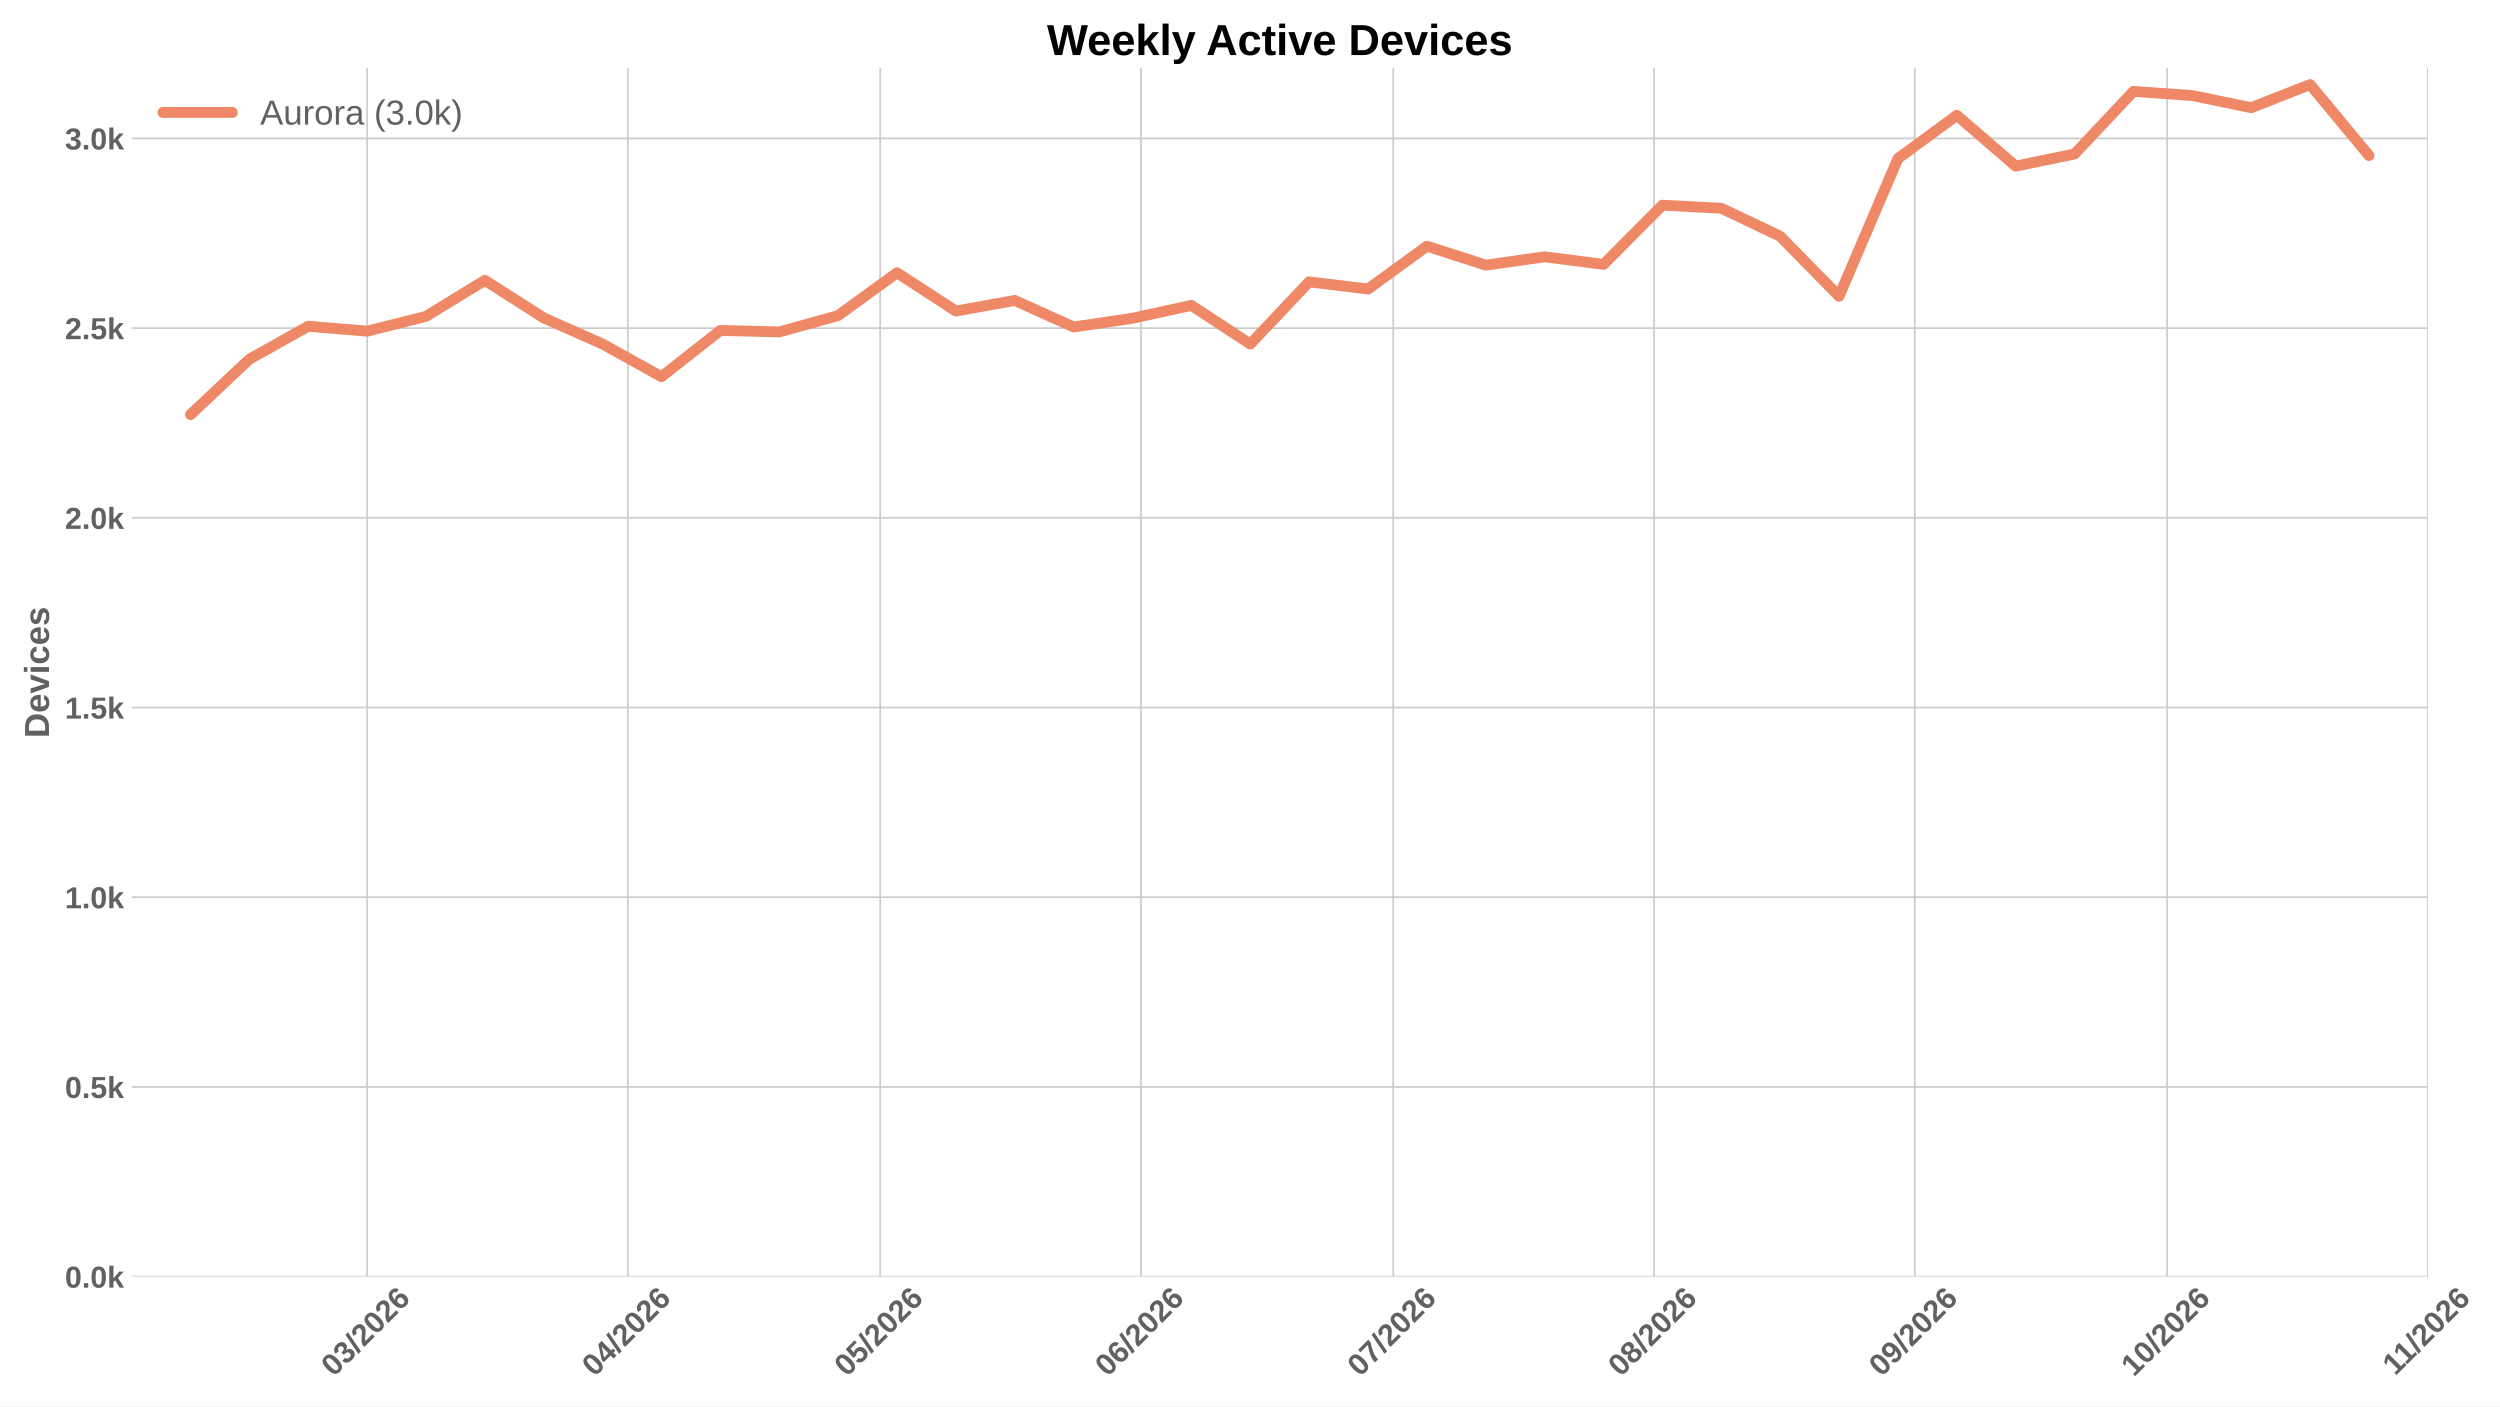
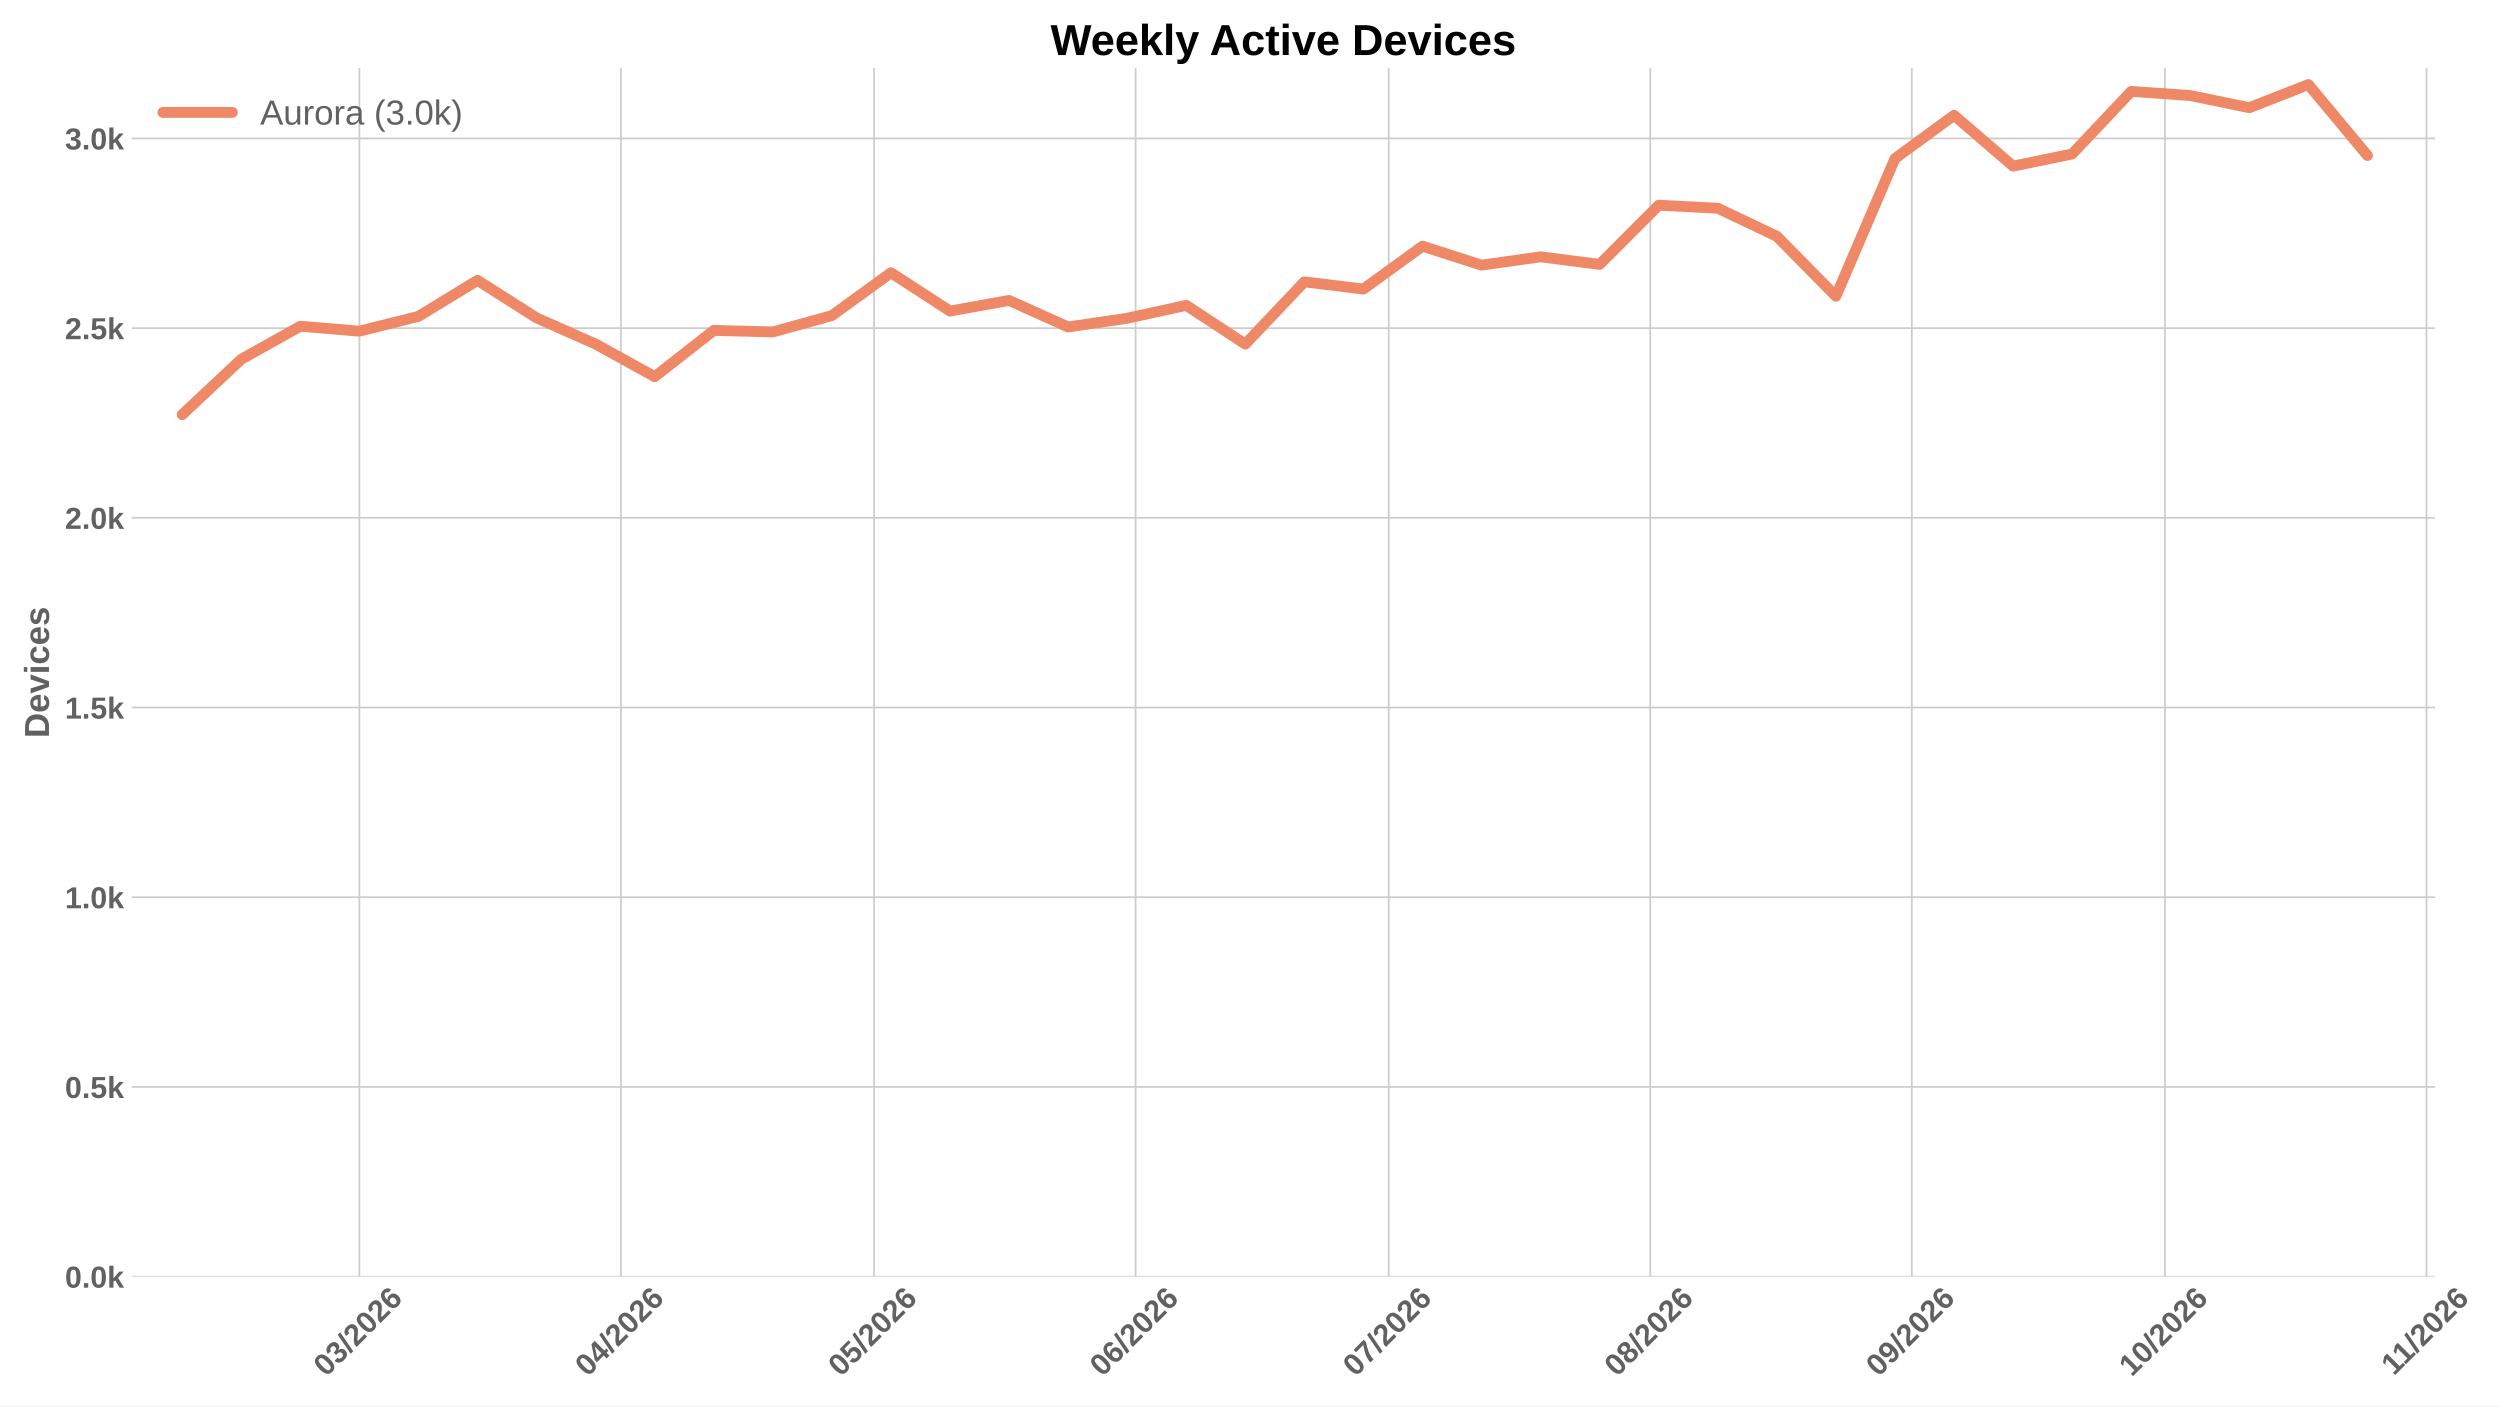
<svg xmlns="http://www.w3.org/2000/svg" xmlns:xlink="http://www.w3.org/1999/xlink" width="1152pt" height="648pt" viewBox="0 0 1152 648" version="1.1">
  <defs>
    <style type="text/css">*{stroke-linejoin: round; stroke-linecap: butt}</style>
  </defs>
  <g id="figure_1">
    <g id="patch_1">
      <path d="M 0 648  L 1152 648  L 1152 0  L 0 0  z " style="fill: #ffffff" />
    </g>
    <g id="axes_1">
      <g id="patch_2">
-         <path d="M 60.676 588.262  L 1118.789 588.262  L 1118.789 31.361  L 60.676 31.361  z " style="fill: #ffffff" />
+         <path d="M 60.676 588.262  L 1122.055 588.262  L 1122.055 31.361  L 60.676 31.361  z " style="fill: #ffffff" />
      </g>
      <g id="matplotlib.axis_1">
        <g id="xtick_1">
          <g id="line2d_1">
-             <path d="M 169.16 588.262  L 169.16 31.361  " clip-path="url(#p813a54a1f8)" style="fill: none; stroke: #cccccc; stroke-width: 0.8; stroke-linecap: round" />
+             <path d="M 165.612 588.262  L 165.612 31.361  " clip-path="url(#p74e615426a)" style="fill: none; stroke: #cccccc; stroke-width: 0.8; stroke-linecap: round" />
          </g>
          <g id="line2d_2" />
          <g id="text_1">
-             <g style="fill: #616161" transform="translate(153.8316 634.7498) rotate(-45) scale(0.14 -0.14)">
+             <g style="fill: #616161" transform="translate(150.2839 634.7498) rotate(-45) scale(0.14 -0.14)">
              <defs>
                <path id="LiberationSans-Bold-13" d="M 3297 2203  Q 3297 1088 2914 512  Q 2531 -63 1766 -63  Q 253 -63 253 2203  Q 253 2994 418 3494  Q 584 3994 915 4231  Q 1247 4469 1791 4469  Q 2572 4469 2934 3903  Q 3297 3338 3297 2203  z M 2416 2203  Q 2416 2813 2356 3150  Q 2297 3488 2165 3634  Q 2034 3781 1784 3781  Q 1519 3781 1383 3632  Q 1247 3484 1189 3148  Q 1131 2813 1131 2203  Q 1131 1600 1192 1261  Q 1253 922 1386 775  Q 1519 628 1772 628  Q 2022 628 2158 783  Q 2294 938 2355 1278  Q 2416 1619 2416 2203  z " transform="scale(0.015625)" />
                <path id="LiberationSans-Bold-16" d="M 3328 1222  Q 3328 603 2922 265  Q 2516 -72 1766 -72  Q 1056 -72 637 254  Q 219 581 147 1197  L 1041 1275  Q 1125 641 1763 641  Q 2078 641 2253 797  Q 2428 953 2428 1275  Q 2428 1569 2215 1725  Q 2003 1881 1584 1881  L 1278 1881  L 1278 2591  L 1566 2591  Q 1944 2591 2134 2745  Q 2325 2900 2325 3188  Q 2325 3459 2173 3614  Q 2022 3769 1731 3769  Q 1459 3769 1292 3619  Q 1125 3469 1100 3194  L 222 3256  Q 291 3825 694 4147  Q 1097 4469 1747 4469  Q 2438 4469 2827 4158  Q 3216 3847 3216 3297  Q 3216 2884 2973 2618  Q 2731 2353 2275 2266  L 2275 2253  Q 2781 2194 3054 1920  Q 3328 1647 3328 1222  z " transform="scale(0.015625)" />
                <path id="LiberationSans-Bold-12" d="M 63 -128  L 972 4638  L 1716 4638  L 822 -128  L 63 -128  z " transform="scale(0.015625)" />
                <path id="LiberationSans-Bold-15" d="M 222 0  L 222 609  Q 394 988 711 1347  Q 1028 1706 1509 2097  Q 1972 2472 2158 2715  Q 2344 2959 2344 3194  Q 2344 3769 1766 3769  Q 1484 3769 1336 3617  Q 1188 3466 1144 3163  L 259 3213  Q 334 3825 717 4147  Q 1100 4469 1759 4469  Q 2472 4469 2853 4144  Q 3234 3819 3234 3231  Q 3234 2922 3112 2672  Q 2991 2422 2800 2211  Q 2609 2000 2376 1815  Q 2144 1631 1925 1456  Q 1706 1281 1526 1103  Q 1347 925 1259 722  L 3303 722  L 3303 0  L 222 0  z " transform="scale(0.015625)" />
                <path id="LiberationSans-Bold-19" d="M 3328 1441  Q 3328 738 2934 337  Q 2541 -63 1847 -63  Q 1069 -63 651 482  Q 234 1028 234 2100  Q 234 3278 657 3873  Q 1081 4469 1869 4469  Q 2428 4469 2751 4222  Q 3075 3975 3209 3456  L 2381 3341  Q 2263 3775 1850 3775  Q 1497 3775 1295 3422  Q 1094 3069 1094 2350  Q 1234 2584 1484 2709  Q 1734 2834 2050 2834  Q 2641 2834 2984 2459  Q 3328 2084 3328 1441  z M 2447 1416  Q 2447 1791 2273 1989  Q 2100 2188 1797 2188  Q 1506 2188 1331 2002  Q 1156 1816 1156 1509  Q 1156 1125 1339 873  Q 1522 622 1819 622  Q 2116 622 2281 833  Q 2447 1044 2447 1416  z " transform="scale(0.015625)" />
              </defs>
              <use xlink:href="#LiberationSans-Bold-13" />
              <use xlink:href="#LiberationSans-Bold-16" transform="translate(55.60938 0)" />
              <use xlink:href="#LiberationSans-Bold-12" transform="translate(111.2188 0)" />
              <use xlink:href="#LiberationSans-Bold-15" transform="translate(139 0)" />
              <use xlink:href="#LiberationSans-Bold-13" transform="translate(194.6094 0)" />
              <use xlink:href="#LiberationSans-Bold-15" transform="translate(250.2188 0)" />
              <use xlink:href="#LiberationSans-Bold-19" transform="translate(305.8281 0)" />
            </g>
          </g>
        </g>
        <g id="xtick_2">
          <g id="line2d_3">
-             <path d="M 289.312 588.262  L 289.312 31.361  " clip-path="url(#p813a54a1f8)" style="fill: none; stroke: #cccccc; stroke-width: 0.8; stroke-linecap: round" />
+             <path d="M 286.135 588.262  L 286.135 31.361  " clip-path="url(#p74e615426a)" style="fill: none; stroke: #cccccc; stroke-width: 0.8; stroke-linecap: round" />
          </g>
          <g id="line2d_4" />
          <g id="text_2">
-             <g style="fill: #616161" transform="translate(273.9838 634.7498) rotate(-45) scale(0.14 -0.14)">
+             <g style="fill: #616161" transform="translate(270.8069 634.7498) rotate(-45) scale(0.14 -0.14)">
              <defs>
                <path id="LiberationSans-Bold-17" d="M 2938 897  L 2938 0  L 2100 0  L 2100 897  L 97 897  L 97 1556  L 1956 4403  L 2938 4403  L 2938 1550  L 3525 1550  L 3525 897  L 2938 897  z M 2100 2991  Q 2100 3159 2111 3356  Q 2122 3553 2128 3609  Q 2047 3434 1834 3103  L 813 1550  L 2100 1550  L 2100 2991  z " transform="scale(0.015625)" />
              </defs>
              <use xlink:href="#LiberationSans-Bold-13" />
              <use xlink:href="#LiberationSans-Bold-17" transform="translate(55.60938 0)" />
              <use xlink:href="#LiberationSans-Bold-12" transform="translate(111.2188 0)" />
              <use xlink:href="#LiberationSans-Bold-15" transform="translate(139 0)" />
              <use xlink:href="#LiberationSans-Bold-13" transform="translate(194.6094 0)" />
              <use xlink:href="#LiberationSans-Bold-15" transform="translate(250.2188 0)" />
              <use xlink:href="#LiberationSans-Bold-19" transform="translate(305.8281 0)" />
            </g>
          </g>
        </g>
        <g id="xtick_3">
          <g id="line2d_5">
-             <path d="M 405.588 588.262  L 405.588 31.361  " clip-path="url(#p813a54a1f8)" style="fill: none; stroke: #cccccc; stroke-width: 0.8; stroke-linecap: round" />
+             <path d="M 402.77 588.262  L 402.77 31.361  " clip-path="url(#p74e615426a)" style="fill: none; stroke: #cccccc; stroke-width: 0.8; stroke-linecap: round" />
          </g>
          <g id="line2d_6" />
          <g id="text_3">
-             <g style="fill: #616161" transform="translate(390.26 634.7498) rotate(-45) scale(0.14 -0.14)">
+             <g style="fill: #616161" transform="translate(387.442 634.7498) rotate(-45) scale(0.14 -0.14)">
              <defs>
                <path id="LiberationSans-Bold-18" d="M 3381 1466  Q 3381 766 2945 351  Q 2509 -63 1750 -63  Q 1088 -63 689 235  Q 291 534 197 1100  L 1075 1172  Q 1144 891 1319 762  Q 1494 634 1759 634  Q 2088 634 2283 843  Q 2478 1053 2478 1447  Q 2478 1794 2293 2001  Q 2109 2209 1778 2209  Q 1413 2209 1181 1925  L 325 1925  L 478 4403  L 3125 4403  L 3125 3750  L 1275 3750  L 1203 2638  Q 1522 2919 2000 2919  Q 2628 2919 3004 2528  Q 3381 2138 3381 1466  z " transform="scale(0.015625)" />
              </defs>
              <use xlink:href="#LiberationSans-Bold-13" />
              <use xlink:href="#LiberationSans-Bold-18" transform="translate(55.60938 0)" />
              <use xlink:href="#LiberationSans-Bold-12" transform="translate(111.2188 0)" />
              <use xlink:href="#LiberationSans-Bold-15" transform="translate(139 0)" />
              <use xlink:href="#LiberationSans-Bold-13" transform="translate(194.6094 0)" />
              <use xlink:href="#LiberationSans-Bold-15" transform="translate(250.2188 0)" />
              <use xlink:href="#LiberationSans-Bold-19" transform="translate(305.8281 0)" />
            </g>
          </g>
        </g>
        <g id="xtick_4">
          <g id="line2d_7">
-             <path d="M 525.74 588.262  L 525.74 31.361  " clip-path="url(#p813a54a1f8)" style="fill: none; stroke: #cccccc; stroke-width: 0.8; stroke-linecap: round" />
+             <path d="M 523.293 588.262  L 523.293 31.361  " clip-path="url(#p74e615426a)" style="fill: none; stroke: #cccccc; stroke-width: 0.8; stroke-linecap: round" />
          </g>
          <g id="line2d_8" />
          <g id="text_4">
-             <g style="fill: #616161" transform="translate(510.4121 634.7498) rotate(-45) scale(0.14 -0.14)">
+             <g style="fill: #616161" transform="translate(507.965 634.7498) rotate(-45) scale(0.14 -0.14)">
              <use xlink:href="#LiberationSans-Bold-13" />
              <use xlink:href="#LiberationSans-Bold-19" transform="translate(55.60938 0)" />
              <use xlink:href="#LiberationSans-Bold-12" transform="translate(111.2188 0)" />
              <use xlink:href="#LiberationSans-Bold-15" transform="translate(139 0)" />
              <use xlink:href="#LiberationSans-Bold-13" transform="translate(194.6094 0)" />
              <use xlink:href="#LiberationSans-Bold-15" transform="translate(250.2188 0)" />
              <use xlink:href="#LiberationSans-Bold-19" transform="translate(305.8281 0)" />
            </g>
          </g>
        </g>
        <g id="xtick_5">
          <g id="line2d_9">
-             <path d="M 642.017 588.262  L 642.017 31.361  " clip-path="url(#p813a54a1f8)" style="fill: none; stroke: #cccccc; stroke-width: 0.8; stroke-linecap: round" />
+             <path d="M 639.928 588.262  L 639.928 31.361  " clip-path="url(#p74e615426a)" style="fill: none; stroke: #cccccc; stroke-width: 0.8; stroke-linecap: round" />
          </g>
          <g id="line2d_10" />
          <g id="text_5">
-             <g style="fill: #616161" transform="translate(626.6884 634.7498) rotate(-45) scale(0.14 -0.14)">
+             <g style="fill: #616161" transform="translate(624.6001 634.7498) rotate(-45) scale(0.14 -0.14)">
              <defs>
                <path id="LiberationSans-Bold-1a" d="M 3278 3706  Q 2981 3238 2717 2797  Q 2453 2356 2256 1911  Q 2059 1466 1945 995  Q 1831 525 1831 0  L 916 0  Q 916 550 1059 1064  Q 1203 1578 1475 2111  Q 1747 2644 2463 3681  L 275 3681  L 275 4403  L 3278 4403  L 3278 3706  z " transform="scale(0.015625)" />
              </defs>
              <use xlink:href="#LiberationSans-Bold-13" />
              <use xlink:href="#LiberationSans-Bold-1a" transform="translate(55.60938 0)" />
              <use xlink:href="#LiberationSans-Bold-12" transform="translate(111.2188 0)" />
              <use xlink:href="#LiberationSans-Bold-15" transform="translate(139 0)" />
              <use xlink:href="#LiberationSans-Bold-13" transform="translate(194.6094 0)" />
              <use xlink:href="#LiberationSans-Bold-15" transform="translate(250.2188 0)" />
              <use xlink:href="#LiberationSans-Bold-19" transform="translate(305.8281 0)" />
            </g>
          </g>
        </g>
        <g id="xtick_6">
          <g id="line2d_11">
-             <path d="M 762.169 588.262  L 762.169 31.361  " clip-path="url(#p813a54a1f8)" style="fill: none; stroke: #cccccc; stroke-width: 0.8; stroke-linecap: round" />
+             <path d="M 760.451 588.262  L 760.451 31.361  " clip-path="url(#p74e615426a)" style="fill: none; stroke: #cccccc; stroke-width: 0.8; stroke-linecap: round" />
          </g>
          <g id="line2d_12" />
          <g id="text_6">
-             <g style="fill: #616161" transform="translate(746.8405 634.7498) rotate(-45) scale(0.14 -0.14)">
+             <g style="fill: #616161" transform="translate(745.1231 634.7498) rotate(-45) scale(0.14 -0.14)">
              <defs>
                <path id="LiberationSans-Bold-1b" d="M 3363 1241  Q 3363 622 2953 279  Q 2544 -63 1784 -63  Q 1031 -63 617 278  Q 203 619 203 1234  Q 203 1656 447 1945  Q 691 2234 1100 2303  L 1100 2316  Q 744 2394 525 2669  Q 306 2944 306 3303  Q 306 3844 689 4156  Q 1072 4469 1772 4469  Q 2488 4469 2870 4164  Q 3253 3859 3253 3297  Q 3253 2938 3036 2666  Q 2819 2394 2453 2322  L 2453 2309  Q 2878 2241 3120 1961  Q 3363 1681 3363 1241  z M 2350 3250  Q 2350 3563 2206 3708  Q 2063 3853 1772 3853  Q 1203 3853 1203 3250  Q 1203 2619 1778 2619  Q 2066 2619 2208 2766  Q 2350 2913 2350 3250  z M 2453 1313  Q 2453 2003 1766 2003  Q 1447 2003 1276 1822  Q 1106 1641 1106 1300  Q 1106 913 1275 734  Q 1444 556 1791 556  Q 2131 556 2292 734  Q 2453 913 2453 1313  z " transform="scale(0.015625)" />
              </defs>
              <use xlink:href="#LiberationSans-Bold-13" />
              <use xlink:href="#LiberationSans-Bold-1b" transform="translate(55.60938 0)" />
              <use xlink:href="#LiberationSans-Bold-12" transform="translate(111.2188 0)" />
              <use xlink:href="#LiberationSans-Bold-15" transform="translate(139 0)" />
              <use xlink:href="#LiberationSans-Bold-13" transform="translate(194.6094 0)" />
              <use xlink:href="#LiberationSans-Bold-15" transform="translate(250.2188 0)" />
              <use xlink:href="#LiberationSans-Bold-19" transform="translate(305.8281 0)" />
            </g>
          </g>
        </g>
        <g id="xtick_7">
          <g id="line2d_13">
-             <path d="M 882.321 588.262  L 882.321 31.361  " clip-path="url(#p813a54a1f8)" style="fill: none; stroke: #cccccc; stroke-width: 0.8; stroke-linecap: round" />
+             <path d="M 880.974 588.262  L 880.974 31.361  " clip-path="url(#p74e615426a)" style="fill: none; stroke: #cccccc; stroke-width: 0.8; stroke-linecap: round" />
          </g>
          <g id="line2d_14" />
          <g id="text_7">
-             <g style="fill: #616161" transform="translate(866.9926 634.7498) rotate(-45) scale(0.14 -0.14)">
+             <g style="fill: #616161" transform="translate(865.646 634.7498) rotate(-45) scale(0.14 -0.14)">
              <defs>
                <path id="LiberationSans-Bold-1c" d="M 3322 2272  Q 3322 1100 2894 518  Q 2466 -63 1678 -63  Q 1097 -63 767 185  Q 438 434 300 972  L 1125 1088  Q 1247 628 1688 628  Q 2056 628 2254 981  Q 2453 1334 2459 2028  Q 2341 1794 2070 1661  Q 1800 1528 1488 1528  Q 906 1528 564 1923  Q 222 2319 222 2994  Q 222 3688 623 4078  Q 1025 4469 1759 4469  Q 2550 4469 2936 3920  Q 3322 3372 3322 2272  z M 2394 2888  Q 2394 3297 2214 3539  Q 2034 3781 1738 3781  Q 1447 3781 1280 3570  Q 1113 3359 1113 2988  Q 1113 2622 1278 2401  Q 1444 2181 1741 2181  Q 2022 2181 2208 2373  Q 2394 2566 2394 2888  z " transform="scale(0.015625)" />
              </defs>
              <use xlink:href="#LiberationSans-Bold-13" />
              <use xlink:href="#LiberationSans-Bold-1c" transform="translate(55.60938 0)" />
              <use xlink:href="#LiberationSans-Bold-12" transform="translate(111.2188 0)" />
              <use xlink:href="#LiberationSans-Bold-15" transform="translate(139 0)" />
              <use xlink:href="#LiberationSans-Bold-13" transform="translate(194.6094 0)" />
              <use xlink:href="#LiberationSans-Bold-15" transform="translate(250.2188 0)" />
              <use xlink:href="#LiberationSans-Bold-19" transform="translate(305.8281 0)" />
            </g>
          </g>
        </g>
        <g id="xtick_8">
          <g id="line2d_15">
-             <path d="M 998.597 588.262  L 998.597 31.361  " clip-path="url(#p813a54a1f8)" style="fill: none; stroke: #cccccc; stroke-width: 0.8; stroke-linecap: round" />
+             <path d="M 997.61 588.262  L 997.61 31.361  " clip-path="url(#p74e615426a)" style="fill: none; stroke: #cccccc; stroke-width: 0.8; stroke-linecap: round" />
          </g>
          <g id="line2d_16" />
          <g id="text_8">
-             <g style="fill: #616161" transform="translate(983.2688 634.7498) rotate(-45) scale(0.14 -0.14)">
+             <g style="fill: #616161" transform="translate(982.2812 634.7498) rotate(-45) scale(0.14 -0.14)">
              <defs>
                <path id="LiberationSans-Bold-14" d="M 403 0  L 403 653  L 1494 653  L 1494 3656  L 438 2997  L 438 3688  L 1541 4403  L 2372 4403  L 2372 653  L 3381 653  L 3381 0  L 403 0  z " transform="scale(0.015625)" />
              </defs>
              <use xlink:href="#LiberationSans-Bold-14" />
              <use xlink:href="#LiberationSans-Bold-13" transform="translate(55.60938 0)" />
              <use xlink:href="#LiberationSans-Bold-12" transform="translate(111.2188 0)" />
              <use xlink:href="#LiberationSans-Bold-15" transform="translate(139 0)" />
              <use xlink:href="#LiberationSans-Bold-13" transform="translate(194.6094 0)" />
              <use xlink:href="#LiberationSans-Bold-15" transform="translate(250.2188 0)" />
              <use xlink:href="#LiberationSans-Bold-19" transform="translate(305.8281 0)" />
            </g>
          </g>
        </g>
        <g id="xtick_9">
          <g id="line2d_17">
-             <path d="M 1118.749 588.262  L 1118.749 31.361  " clip-path="url(#p813a54a1f8)" style="fill: none; stroke: #cccccc; stroke-width: 0.8; stroke-linecap: round" />
+             <path d="M 1118.133 588.262  L 1118.133 31.361  " clip-path="url(#p74e615426a)" style="fill: none; stroke: #cccccc; stroke-width: 0.8; stroke-linecap: round" />
          </g>
          <g id="line2d_18" />
          <g id="text_9">
-             <g style="fill: #616161" transform="translate(1103.694 634.2038) rotate(-45) scale(0.14 -0.14)">
+             <g style="fill: #616161" transform="translate(1103.077 634.2038) rotate(-45) scale(0.14 -0.14)">
              <use xlink:href="#LiberationSans-Bold-14" />
              <use xlink:href="#LiberationSans-Bold-14" transform="translate(50.09375 0)" />
              <use xlink:href="#LiberationSans-Bold-12" transform="translate(105.7031 0)" />
              <use xlink:href="#LiberationSans-Bold-15" transform="translate(133.4844 0)" />
              <use xlink:href="#LiberationSans-Bold-13" transform="translate(189.0938 0)" />
              <use xlink:href="#LiberationSans-Bold-15" transform="translate(244.7031 0)" />
              <use xlink:href="#LiberationSans-Bold-19" transform="translate(300.3125 0)" />
            </g>
          </g>
        </g>
      </g>
      <g id="matplotlib.axis_2">
        <g id="ytick_1">
          <g id="line2d_19">
-             <path d="M 60.676 588.262  L 1118.789 588.262  " clip-path="url(#p813a54a1f8)" style="fill: none; stroke: #cccccc; stroke-width: 0.8; stroke-linecap: round" />
+             <path d="M 60.676 588.262  L 1122.055 588.262  " clip-path="url(#p74e615426a)" style="fill: none; stroke: #cccccc; stroke-width: 0.8; stroke-linecap: round" />
          </g>
          <g id="line2d_20" />
          <g id="text_10">
            <g style="fill: #616161" transform="translate(29.93031 593.3584) scale(0.14 -0.14)">
              <defs>
                <path id="LiberationSans-Bold-11" d="M 434 0  L 434 953  L 1338 953  L 1338 0  L 434 0  z " transform="scale(0.015625)" />
                <path id="LiberationSans-Bold-4e" d="M 2606 0  L 1703 1531  L 1325 1269  L 1325 0  L 447 0  L 447 4638  L 1325 4638  L 1325 1981  L 2531 3381  L 3475 3381  L 2288 2063  L 3566 0  L 2606 0  z " transform="scale(0.015625)" />
              </defs>
              <use xlink:href="#LiberationSans-Bold-13" />
              <use xlink:href="#LiberationSans-Bold-11" transform="translate(55.60938 0)" />
              <use xlink:href="#LiberationSans-Bold-13" transform="translate(83.39062 0)" />
              <use xlink:href="#LiberationSans-Bold-4e" transform="translate(139 0)" />
            </g>
          </g>
        </g>
        <g id="ytick_2">
          <g id="line2d_21">
-             <path d="M 60.676 500.85  L 1118.789 500.85  " clip-path="url(#p813a54a1f8)" style="fill: none; stroke: #cccccc; stroke-width: 0.8; stroke-linecap: round" />
+             <path d="M 60.676 500.85  L 1122.055 500.85  " clip-path="url(#p74e615426a)" style="fill: none; stroke: #cccccc; stroke-width: 0.8; stroke-linecap: round" />
          </g>
          <g id="line2d_22" />
          <g id="text_11">
            <g style="fill: #616161" transform="translate(29.93031 505.9465) scale(0.14 -0.14)">
              <use xlink:href="#LiberationSans-Bold-13" />
              <use xlink:href="#LiberationSans-Bold-11" transform="translate(55.60938 0)" />
              <use xlink:href="#LiberationSans-Bold-18" transform="translate(83.39062 0)" />
              <use xlink:href="#LiberationSans-Bold-4e" transform="translate(139 0)" />
            </g>
          </g>
        </g>
        <g id="ytick_3">
          <g id="line2d_23">
-             <path d="M 60.676 413.438  L 1118.789 413.438  " clip-path="url(#p813a54a1f8)" style="fill: none; stroke: #cccccc; stroke-width: 0.8; stroke-linecap: round" />
+             <path d="M 60.676 413.438  L 1122.055 413.438  " clip-path="url(#p74e615426a)" style="fill: none; stroke: #cccccc; stroke-width: 0.8; stroke-linecap: round" />
          </g>
          <g id="line2d_24" />
          <g id="text_12">
            <g style="fill: #616161" transform="translate(29.93031 418.5345) scale(0.14 -0.14)">
              <use xlink:href="#LiberationSans-Bold-14" />
              <use xlink:href="#LiberationSans-Bold-11" transform="translate(55.60938 0)" />
              <use xlink:href="#LiberationSans-Bold-13" transform="translate(83.39062 0)" />
              <use xlink:href="#LiberationSans-Bold-4e" transform="translate(139 0)" />
            </g>
          </g>
        </g>
        <g id="ytick_4">
          <g id="line2d_25">
-             <path d="M 60.676 326.026  L 1118.789 326.026  " clip-path="url(#p813a54a1f8)" style="fill: none; stroke: #cccccc; stroke-width: 0.8; stroke-linecap: round" />
+             <path d="M 60.676 326.026  L 1122.055 326.026  " clip-path="url(#p74e615426a)" style="fill: none; stroke: #cccccc; stroke-width: 0.8; stroke-linecap: round" />
          </g>
          <g id="line2d_26" />
          <g id="text_13">
            <g style="fill: #616161" transform="translate(29.93031 331.1225) scale(0.14 -0.14)">
              <use xlink:href="#LiberationSans-Bold-14" />
              <use xlink:href="#LiberationSans-Bold-11" transform="translate(55.60938 0)" />
              <use xlink:href="#LiberationSans-Bold-18" transform="translate(83.39062 0)" />
              <use xlink:href="#LiberationSans-Bold-4e" transform="translate(139 0)" />
            </g>
          </g>
        </g>
        <g id="ytick_5">
          <g id="line2d_27">
-             <path d="M 60.676 238.614  L 1118.789 238.614  " clip-path="url(#p813a54a1f8)" style="fill: none; stroke: #cccccc; stroke-width: 0.8; stroke-linecap: round" />
+             <path d="M 60.676 238.614  L 1122.055 238.614  " clip-path="url(#p74e615426a)" style="fill: none; stroke: #cccccc; stroke-width: 0.8; stroke-linecap: round" />
          </g>
          <g id="line2d_28" />
          <g id="text_14">
            <g style="fill: #616161" transform="translate(29.93031 243.7105) scale(0.14 -0.14)">
              <use xlink:href="#LiberationSans-Bold-15" />
              <use xlink:href="#LiberationSans-Bold-11" transform="translate(55.60938 0)" />
              <use xlink:href="#LiberationSans-Bold-13" transform="translate(83.39062 0)" />
              <use xlink:href="#LiberationSans-Bold-4e" transform="translate(139 0)" />
            </g>
          </g>
        </g>
        <g id="ytick_6">
          <g id="line2d_29">
-             <path d="M 60.676 151.202  L 1118.789 151.202  " clip-path="url(#p813a54a1f8)" style="fill: none; stroke: #cccccc; stroke-width: 0.8; stroke-linecap: round" />
+             <path d="M 60.676 151.202  L 1122.055 151.202  " clip-path="url(#p74e615426a)" style="fill: none; stroke: #cccccc; stroke-width: 0.8; stroke-linecap: round" />
          </g>
          <g id="line2d_30" />
          <g id="text_15">
            <g style="fill: #616161" transform="translate(29.93031 156.2986) scale(0.14 -0.14)">
              <use xlink:href="#LiberationSans-Bold-15" />
              <use xlink:href="#LiberationSans-Bold-11" transform="translate(55.60938 0)" />
              <use xlink:href="#LiberationSans-Bold-18" transform="translate(83.39062 0)" />
              <use xlink:href="#LiberationSans-Bold-4e" transform="translate(139 0)" />
            </g>
          </g>
        </g>
        <g id="ytick_7">
          <g id="line2d_31">
-             <path d="M 60.676 63.79  L 1118.789 63.79  " clip-path="url(#p813a54a1f8)" style="fill: none; stroke: #cccccc; stroke-width: 0.8; stroke-linecap: round" />
+             <path d="M 60.676 63.79  L 1122.055 63.79  " clip-path="url(#p74e615426a)" style="fill: none; stroke: #cccccc; stroke-width: 0.8; stroke-linecap: round" />
          </g>
          <g id="line2d_32" />
          <g id="text_16">
            <g style="fill: #616161" transform="translate(29.93031 68.88658) scale(0.14 -0.14)">
              <use xlink:href="#LiberationSans-Bold-16" />
              <use xlink:href="#LiberationSans-Bold-11" transform="translate(55.60938 0)" />
              <use xlink:href="#LiberationSans-Bold-13" transform="translate(83.39062 0)" />
              <use xlink:href="#LiberationSans-Bold-4e" transform="translate(139 0)" />
            </g>
          </g>
        </g>
        <g id="text_17">
          <g style="fill: #616161" transform="translate(22.56312 340.0552) rotate(-90) scale(0.16 -0.16)">
            <defs>
              <path id="LiberationSans-Bold-27" d="M 4353 2234  Q 4353 1553 4086 1045  Q 3819 538 3330 269  Q 2841 0 2209 0  L 428 0  L 428 4403  L 2022 4403  Q 3134 4403 3743 3842  Q 4353 3281 4353 2234  z M 3425 2234  Q 3425 2944 3056 3317  Q 2688 3691 2003 3691  L 1350 3691  L 1350 713  L 2131 713  Q 2725 713 3075 1122  Q 3425 1531 3425 2234  z " transform="scale(0.015625)" />
              <path id="LiberationSans-Bold-48" d="M 1831 -63  Q 1069 -63 659 389  Q 250 841 250 1706  Q 250 2544 665 2994  Q 1081 3444 1844 3444  Q 2572 3444 2956 2961  Q 3341 2478 3341 1547  L 3341 1522  L 1172 1522  Q 1172 1028 1355 776  Q 1538 525 1875 525  Q 2341 525 2463 928  L 3291 856  Q 2931 -63 1831 -63  z M 1831 2891  Q 1522 2891 1355 2675  Q 1188 2459 1178 2072  L 2491 2072  Q 2466 2481 2294 2686  Q 2122 2891 1831 2891  z " transform="scale(0.015625)" />
              <path id="LiberationSans-Bold-59" d="M 2284 0  L 1234 0  L 25 3381  L 953 3381  L 1544 1491  Q 1591 1334 1766 709  Q 1797 838 1894 1159  Q 1991 1481 2613 3381  L 3531 3381  L 2284 0  z " transform="scale(0.015625)" />
              <path id="LiberationSans-Bold-4c" d="M 447 3991  L 447 4638  L 1325 4638  L 1325 3991  L 447 3991  z M 447 0  L 447 3381  L 1325 3381  L 1325 0  L 447 0  z " transform="scale(0.015625)" />
              <path id="LiberationSans-Bold-46" d="M 1856 -63  Q 1088 -63 669 395  Q 250 853 250 1672  Q 250 2509 672 2976  Q 1094 3444 1869 3444  Q 2466 3444 2856 3144  Q 3247 2844 3347 2316  L 2463 2272  Q 2425 2531 2275 2686  Q 2125 2841 1850 2841  Q 1172 2841 1172 1706  Q 1172 538 1863 538  Q 2113 538 2281 695  Q 2450 853 2491 1166  L 3372 1125  Q 3325 778 3123 506  Q 2922 234 2594 85  Q 2266 -63 1856 -63  z " transform="scale(0.015625)" />
              <path id="LiberationSans-Bold-56" d="M 3297 988  Q 3297 497 2895 217  Q 2494 -63 1784 -63  Q 1088 -63 717 157  Q 347 378 225 844  L 997 959  Q 1063 719 1223 619  Q 1384 519 1784 519  Q 2153 519 2322 612  Q 2491 706 2491 906  Q 2491 1069 2355 1164  Q 2219 1259 1894 1325  Q 1150 1472 890 1598  Q 631 1725 495 1926  Q 359 2128 359 2422  Q 359 2906 732 3176  Q 1106 3447 1791 3447  Q 2394 3447 2761 3212  Q 3128 2978 3219 2534  L 2441 2453  Q 2403 2659 2256 2761  Q 2109 2863 1791 2863  Q 1478 2863 1322 2783  Q 1166 2703 1166 2516  Q 1166 2369 1286 2283  Q 1406 2197 1691 2141  Q 2088 2059 2395 1973  Q 2703 1888 2889 1769  Q 3075 1650 3186 1464  Q 3297 1278 3297 988  z " transform="scale(0.015625)" />
            </defs>
            <use xlink:href="#LiberationSans-Bold-27" />
            <use xlink:href="#LiberationSans-Bold-48" transform="translate(72.21875 0)" />
            <use xlink:href="#LiberationSans-Bold-59" transform="translate(127.8281 0)" />
            <use xlink:href="#LiberationSans-Bold-4c" transform="translate(183.4375 0)" />
            <use xlink:href="#LiberationSans-Bold-46" transform="translate(211.2188 0)" />
            <use xlink:href="#LiberationSans-Bold-48" transform="translate(266.8281 0)" />
            <use xlink:href="#LiberationSans-Bold-56" transform="translate(322.4375 0)" />
          </g>
        </g>
      </g>
      <g id="line2d_33">
-         <path d="M 87.767 191.062  L 114.898 165.538  L 142.029 150.328  L 169.16 152.601  L 196.291 145.783  L 223.422 129.175  L 250.553 146.482  L 277.684 158.545  L 304.816 173.58  L 331.947 152.251  L 359.078 152.951  L 386.209 145.433  L 413.34 125.678  L 440.471 143.335  L 467.602 138.44  L 494.733 150.678  L 521.865 146.657  L 548.996 140.713  L 576.127 158.545  L 603.258 129.874  L 630.389 133.196  L 657.52 113.44  L 684.651 122.182  L 711.782 118.335  L 738.914 121.832  L 766.045 94.559  L 793.176 95.958  L 820.307 108.895  L 847.438 136.517  L 874.569 73.056  L 901.7 53.126  L 928.831 76.553  L 955.963 70.958  L 983.094 42.112  L 1010.225 44.035  L 1037.356 49.63  L 1064.487 38.965  L 1091.618 71.657  " clip-path="url(#p813a54a1f8)" style="fill: none; stroke: #ee8866; stroke-width: 5; stroke-linecap: round" />
+         <path d="M 83.968 191.062  L 111.183 165.538  L 138.397 150.328  L 165.612 152.601  L 192.827 145.783  L 220.042 129.175  L 247.257 146.482  L 274.472 158.545  L 301.687 173.58  L 328.901 152.251  L 356.116 152.951  L 383.331 145.433  L 410.546 125.678  L 437.761 143.335  L 464.976 138.44  L 492.191 150.678  L 519.405 146.657  L 546.62 140.713  L 573.835 158.545  L 601.05 129.874  L 628.265 133.196  L 655.48 113.44  L 682.695 122.182  L 709.91 118.335  L 737.124 121.832  L 764.339 94.559  L 791.554 95.958  L 818.769 108.895  L 845.984 136.517  L 873.199 73.056  L 900.414 53.126  L 927.628 76.553  L 954.843 70.958  L 982.058 42.112  L 1009.273 44.035  L 1036.488 49.63  L 1063.703 38.965  L 1090.918 71.657  " clip-path="url(#p74e615426a)" style="fill: none; stroke: #ee8866; stroke-width: 5; stroke-linecap: round" />
      </g>
      <g id="patch_3">
        <path d="M 60.676 588.262  L 60.676 31.361  " style="fill: none" />
      </g>
      <g id="patch_4">
-         <path d="M 1118.789 588.262  L 1118.789 31.361  " style="fill: none" />
+         <path d="M 1122.055 588.262  L 1122.055 31.361  " style="fill: none" />
      </g>
      <g id="patch_5">
-         <path d="M 60.676 588.262  L 1118.789 588.262  " style="fill: none" />
+         <path d="M 60.676 588.262  L 1122.055 588.262  " style="fill: none" />
      </g>
      <g id="patch_6">
-         <path d="M 60.676 31.361  L 1118.789 31.361  " style="fill: none" />
+         <path d="M 60.676 31.361  L 1122.055 31.361  " style="fill: none" />
      </g>
      <g id="text_18">
-         <g transform="translate(482.4497 25.36055) scale(0.2 -0.2)">
+         <g transform="translate(484.0827 25.36055) scale(0.2 -0.2)">
          <defs>
            <path id="LiberationSans-Bold-3a" d="M 4897 0  L 3803 0  L 3206 2547  Q 3097 2997 3022 3488  Q 2947 3078 2900 2864  Q 2853 2650 2234 0  L 1141 0  L 6 4403  L 941 4403  L 1578 1559  L 1722 872  Q 1809 1306 1892 1701  Q 1975 2097 2516 4403  L 3547 4403  L 4103 2059  Q 4169 1797 4325 872  L 4403 1234  L 4569 1953  L 5100 4403  L 6034 4403  L 4897 0  z " transform="scale(0.015625)" />
            <path id="LiberationSans-Bold-4f" d="M 447 0  L 447 4638  L 1325 4638  L 1325 0  L 447 0  z " transform="scale(0.015625)" />
            <path id="LiberationSans-Bold-5c" d="M 884 -1328  Q 569 -1328 331 -1288  L 331 -663  Q 497 -688 634 -688  Q 822 -688 945 -628  Q 1069 -569 1167 -431  Q 1266 -294 1388 34  L 50 3381  L 978 3381  L 1509 1797  Q 1634 1456 1825 753  L 1903 1050  L 2106 1784  L 2606 3381  L 3525 3381  L 2188 -178  Q 1919 -828 1630 -1078  Q 1341 -1328 884 -1328  z " transform="scale(0.015625)" />
            <path id="LiberationSans-Bold-3" transform="scale(0.015625)" />
            <path id="LiberationSans-Bold-24" d="M 3541 0  L 3150 1125  L 1472 1125  L 1081 0  L 159 0  L 1766 4403  L 2853 4403  L 4453 0  L 3541 0  z M 2309 3725  L 2291 3656  Q 2259 3544 2215 3400  Q 2172 3256 1678 1819  L 2944 1819  L 2509 3084  L 2375 3509  L 2309 3725  z " transform="scale(0.015625)" />
            <path id="LiberationSans-Bold-57" d="M 1313 -56  Q 925 -56 715 155  Q 506 366 506 794  L 506 2788  L 78 2788  L 78 3381  L 550 3381  L 825 4175  L 1375 4175  L 1375 3381  L 2016 3381  L 2016 2788  L 1375 2788  L 1375 1031  Q 1375 784 1469 667  Q 1563 550 1759 550  Q 1863 550 2053 594  L 2053 50  Q 1728 -56 1313 -56  z " transform="scale(0.015625)" />
          </defs>
          <use xlink:href="#LiberationSans-Bold-3a" />
          <use xlink:href="#LiberationSans-Bold-48" transform="translate(92.57812 0)" />
          <use xlink:href="#LiberationSans-Bold-48" transform="translate(148.1875 0)" />
          <use xlink:href="#LiberationSans-Bold-4e" transform="translate(203.7969 0)" />
          <use xlink:href="#LiberationSans-Bold-4f" transform="translate(259.4062 0)" />
          <use xlink:href="#LiberationSans-Bold-5c" transform="translate(287.1875 0)" />
          <use xlink:href="#LiberationSans-Bold-3" transform="translate(342.7969 0)" />
          <use xlink:href="#LiberationSans-Bold-24" transform="translate(366.875 0)" />
          <use xlink:href="#LiberationSans-Bold-46" transform="translate(439.0938 0)" />
          <use xlink:href="#LiberationSans-Bold-57" transform="translate(494.7031 0)" />
          <use xlink:href="#LiberationSans-Bold-4c" transform="translate(528 0)" />
          <use xlink:href="#LiberationSans-Bold-59" transform="translate(555.7812 0)" />
          <use xlink:href="#LiberationSans-Bold-48" transform="translate(611.3906 0)" />
          <use xlink:href="#LiberationSans-Bold-3" transform="translate(667 0)" />
          <use xlink:href="#LiberationSans-Bold-27" transform="translate(694.7812 0)" />
          <use xlink:href="#LiberationSans-Bold-48" transform="translate(767 0)" />
          <use xlink:href="#LiberationSans-Bold-59" transform="translate(822.6094 0)" />
          <use xlink:href="#LiberationSans-Bold-4c" transform="translate(878.2188 0)" />
          <use xlink:href="#LiberationSans-Bold-46" transform="translate(906 0)" />
          <use xlink:href="#LiberationSans-Bold-48" transform="translate(961.6094 0)" />
          <use xlink:href="#LiberationSans-Bold-56" transform="translate(1017.219 0)" />
        </g>
      </g>
      <g id="legend_1">
        <g id="line2d_34">
          <path d="M 75.076 51.809  L 91.076 51.809  L 107.076 51.809  " style="fill: none; stroke: #ee8866; stroke-width: 5; stroke-linecap: round" />
        </g>
        <g id="text_19">
          <g style="fill: #616161" transform="translate(119.8756 57.40898) scale(0.16 -0.16)">
            <defs>
              <path id="LiberationSans-24" d="M 3647 0  L 3144 1288  L 1138 1288  L 631 0  L 13 0  L 1809 4403  L 2488 4403  L 4256 0  L 3647 0  z M 2141 3953  L 2113 3866  Q 2034 3606 1881 3200  L 1319 1753  L 2966 1753  L 2400 3206  Q 2313 3422 2225 3694  L 2141 3953  z " transform="scale(0.015625)" />
              <path id="LiberationSans-58" d="M 981 3381  L 981 1238  Q 981 903 1047 718  Q 1113 534 1256 453  Q 1400 372 1678 372  Q 2084 372 2318 650  Q 2553 928 2553 1422  L 2553 3381  L 3116 3381  L 3116 722  Q 3116 131 3134 0  L 2603 0  Q 2600 16 2597 84  Q 2594 153 2589 242  Q 2584 331 2578 578  L 2569 578  Q 2375 228 2120 82  Q 1866 -63 1488 -63  Q 931 -63 673 214  Q 416 491 416 1128  L 416 3381  L 981 3381  z " transform="scale(0.015625)" />
              <path id="LiberationSans-55" d="M 444 0  L 444 2594  Q 444 2950 425 3381  L 956 3381  Q 981 2806 981 2691  L 994 2691  Q 1128 3125 1303 3284  Q 1478 3444 1797 3444  Q 1909 3444 2025 3413  L 2025 2897  Q 1913 2928 1725 2928  Q 1375 2928 1190 2626  Q 1006 2325 1006 1763  L 1006 0  L 444 0  z " transform="scale(0.015625)" />
              <path id="LiberationSans-52" d="M 3291 1694  Q 3291 806 2900 371  Q 2509 -63 1766 -63  Q 1025 -63 647 389  Q 269 841 269 1694  Q 269 3444 1784 3444  Q 2559 3444 2925 3017  Q 3291 2591 3291 1694  z M 2700 1694  Q 2700 2394 2492 2711  Q 2284 3028 1794 3028  Q 1300 3028 1079 2704  Q 859 2381 859 1694  Q 859 1025 1076 689  Q 1294 353 1759 353  Q 2266 353 2483 678  Q 2700 1003 2700 1694  z " transform="scale(0.015625)" />
              <path id="LiberationSans-44" d="M 1294 -63  Q 784 -63 528 206  Q 272 475 272 944  Q 272 1469 617 1750  Q 963 2031 1731 2050  L 2491 2063  L 2491 2247  Q 2491 2659 2316 2837  Q 2141 3016 1766 3016  Q 1388 3016 1216 2887  Q 1044 2759 1009 2478  L 422 2531  Q 566 3444 1778 3444  Q 2416 3444 2737 3151  Q 3059 2859 3059 2306  L 3059 850  Q 3059 600 3125 473  Q 3191 347 3375 347  Q 3456 347 3559 369  L 3559 19  Q 3347 -31 3125 -31  Q 2813 -31 2670 133  Q 2528 297 2509 647  L 2491 647  Q 2275 259 1989 98  Q 1703 -63 1294 -63  z M 1422 359  Q 1731 359 1972 500  Q 2213 641 2352 886  Q 2491 1131 2491 1391  L 2491 1669  L 1875 1656  Q 1478 1650 1273 1575  Q 1069 1500 959 1344  Q 850 1188 850 934  Q 850 659 998 509  Q 1147 359 1422 359  z " transform="scale(0.015625)" />
              <path id="LiberationSans-3" transform="scale(0.015625)" />
              <path id="LiberationSans-b" d="M 397 1663  Q 397 2566 680 3284  Q 963 4003 1550 4638  L 2094 4638  Q 1509 3988 1236 3256  Q 963 2525 963 1656  Q 963 791 1233 62  Q 1503 -666 2094 -1325  L 1550 -1325  Q 959 -688 678 32  Q 397 753 397 1650  L 397 1663  z " transform="scale(0.015625)" />
              <path id="LiberationSans-16" d="M 3278 1216  Q 3278 606 2890 271  Q 2503 -63 1784 -63  Q 1116 -63 717 239  Q 319 541 244 1131  L 825 1184  Q 938 403 1784 403  Q 2209 403 2451 612  Q 2694 822 2694 1234  Q 2694 1594 2417 1795  Q 2141 1997 1619 1997  L 1300 1997  L 1300 2484  L 1606 2484  Q 2069 2484 2323 2686  Q 2578 2888 2578 3244  Q 2578 3597 2370 3801  Q 2163 4006 1753 4006  Q 1381 4006 1151 3815  Q 922 3625 884 3278  L 319 3322  Q 381 3863 767 4166  Q 1153 4469 1759 4469  Q 2422 4469 2789 4161  Q 3156 3853 3156 3303  Q 3156 2881 2920 2617  Q 2684 2353 2234 2259  L 2234 2247  Q 2728 2194 3003 1916  Q 3278 1638 3278 1216  z " transform="scale(0.015625)" />
              <path id="LiberationSans-11" d="M 584 0  L 584 684  L 1194 684  L 1194 0  L 584 0  z " transform="scale(0.015625)" />
              <path id="LiberationSans-13" d="M 3309 2203  Q 3309 1100 2920 518  Q 2531 -63 1772 -63  Q 1013 -63 631 515  Q 250 1094 250 2203  Q 250 3338 620 3903  Q 991 4469 1791 4469  Q 2569 4469 2939 3897  Q 3309 3325 3309 2203  z M 2738 2203  Q 2738 3156 2517 3584  Q 2297 4013 1791 4013  Q 1272 4013 1045 3591  Q 819 3169 819 2203  Q 819 1266 1048 831  Q 1278 397 1778 397  Q 2275 397 2506 840  Q 2738 1284 2738 2203  z " transform="scale(0.015625)" />
              <path id="LiberationSans-4e" d="M 2550 0  L 1406 1544  L 994 1203  L 994 0  L 431 0  L 431 4638  L 994 4638  L 994 1741  L 2478 3381  L 3138 3381  L 1766 1928  L 3209 0  L 2550 0  z " transform="scale(0.015625)" />
              <path id="LiberationSans-c" d="M 1734 1650  Q 1734 747 1451 28  Q 1169 -691 581 -1325  L 38 -1325  Q 625 -669 897 57  Q 1169 784 1169 1656  Q 1169 2528 895 3256  Q 622 3984 38 4638  L 581 4638  Q 1172 4000 1453 3279  Q 1734 2559 1734 1663  L 1734 1650  z " transform="scale(0.015625)" />
            </defs>
            <use xlink:href="#LiberationSans-24" />
            <use xlink:href="#LiberationSans-58" transform="translate(66.70312 0)" />
            <use xlink:href="#LiberationSans-55" transform="translate(122.3125 0)" />
            <use xlink:href="#LiberationSans-52" transform="translate(155.6094 0)" />
            <use xlink:href="#LiberationSans-55" transform="translate(211.2188 0)" />
            <use xlink:href="#LiberationSans-44" transform="translate(244.5156 0)" />
            <use xlink:href="#LiberationSans-3" transform="translate(300.125 0)" />
            <use xlink:href="#LiberationSans-b" transform="translate(327.9062 0)" />
            <use xlink:href="#LiberationSans-16" transform="translate(361.2031 0)" />
            <use xlink:href="#LiberationSans-11" transform="translate(416.8125 0)" />
            <use xlink:href="#LiberationSans-13" transform="translate(444.5938 0)" />
            <use xlink:href="#LiberationSans-4e" transform="translate(500.2031 0)" />
            <use xlink:href="#LiberationSans-c" transform="translate(550.2031 0)" />
          </g>
        </g>
      </g>
    </g>
  </g>
  <defs>
-     <clipPath id="p813a54a1f8">
-       <rect x="60.676" y="31.361" width="1058.114" height="556.902" />
+     <clipPath id="p74e615426a">
+       <rect x="60.676" y="31.361" width="1061.38" height="556.902" />
    </clipPath>
  </defs>
</svg>
